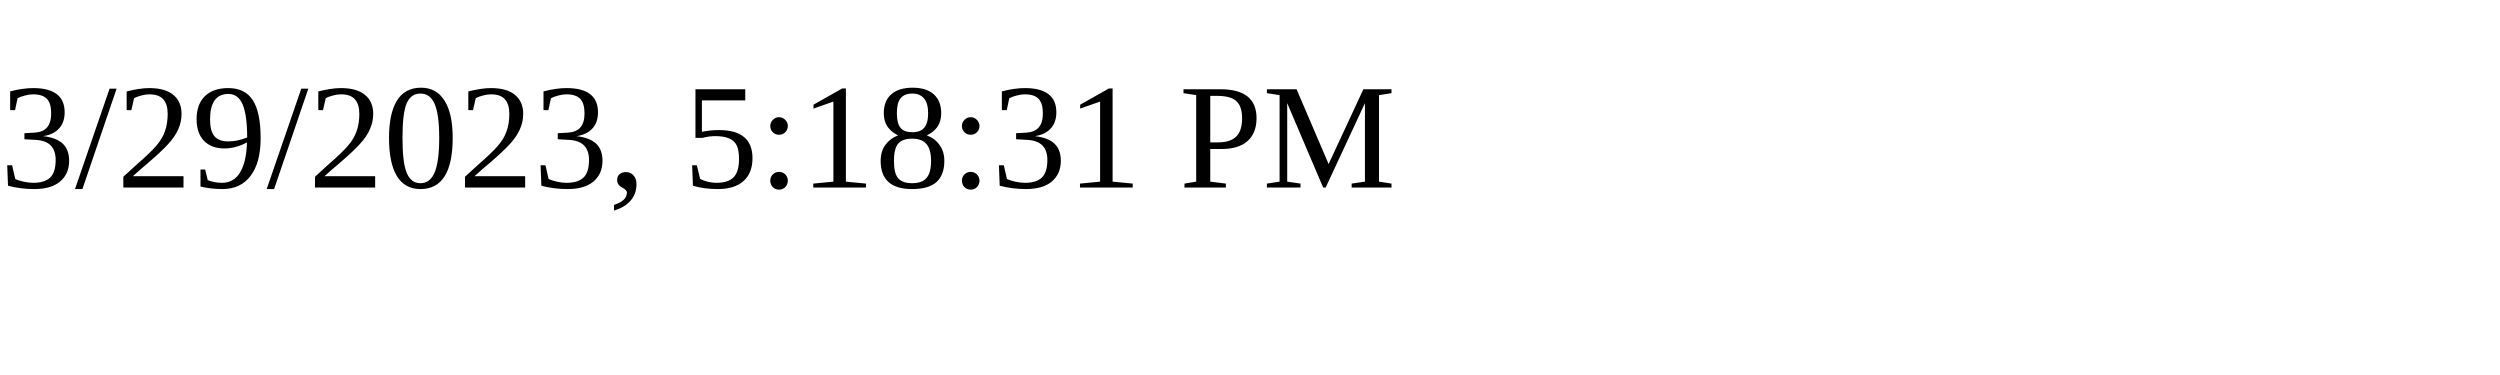
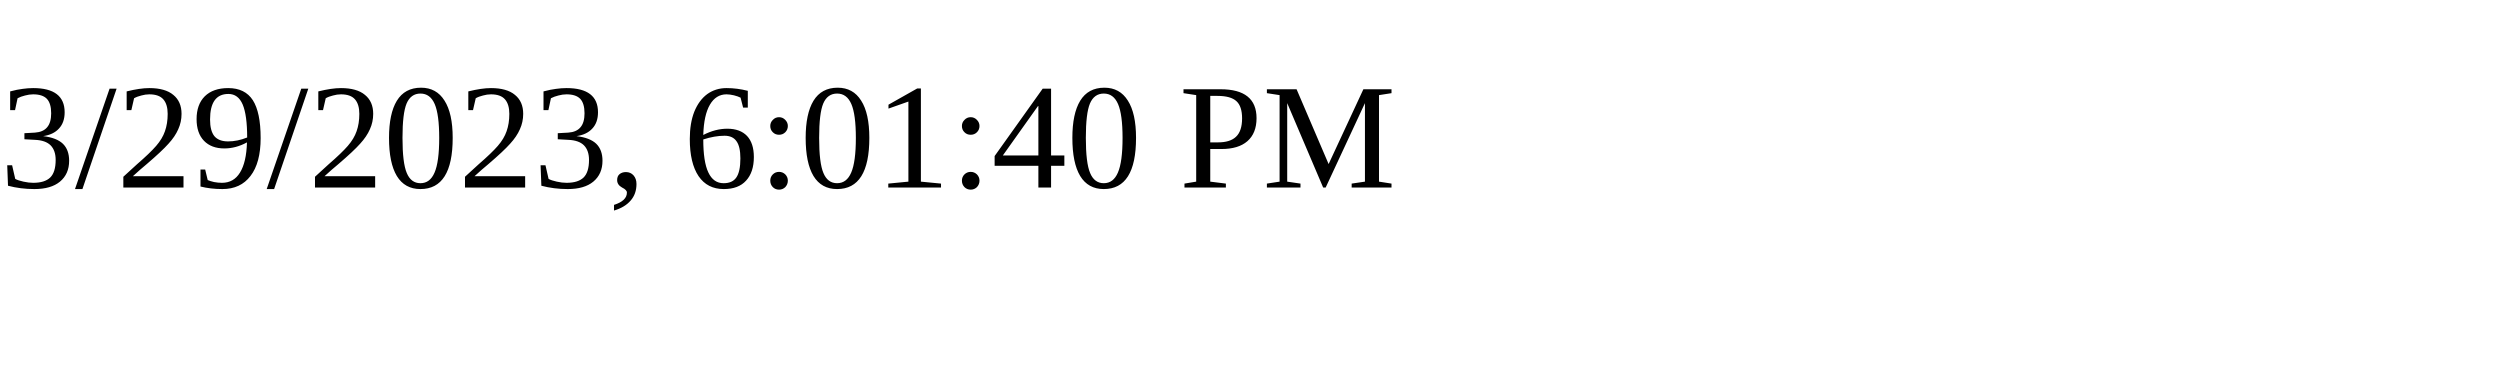
<svg xmlns="http://www.w3.org/2000/svg" height="30" width="200">
-   <text x="0" y="15">3/29/2023, 5:18:31 PM</text>
+   <text x="0" y="15">3/29/2023, 6:01:40 PM</text>
</svg>
